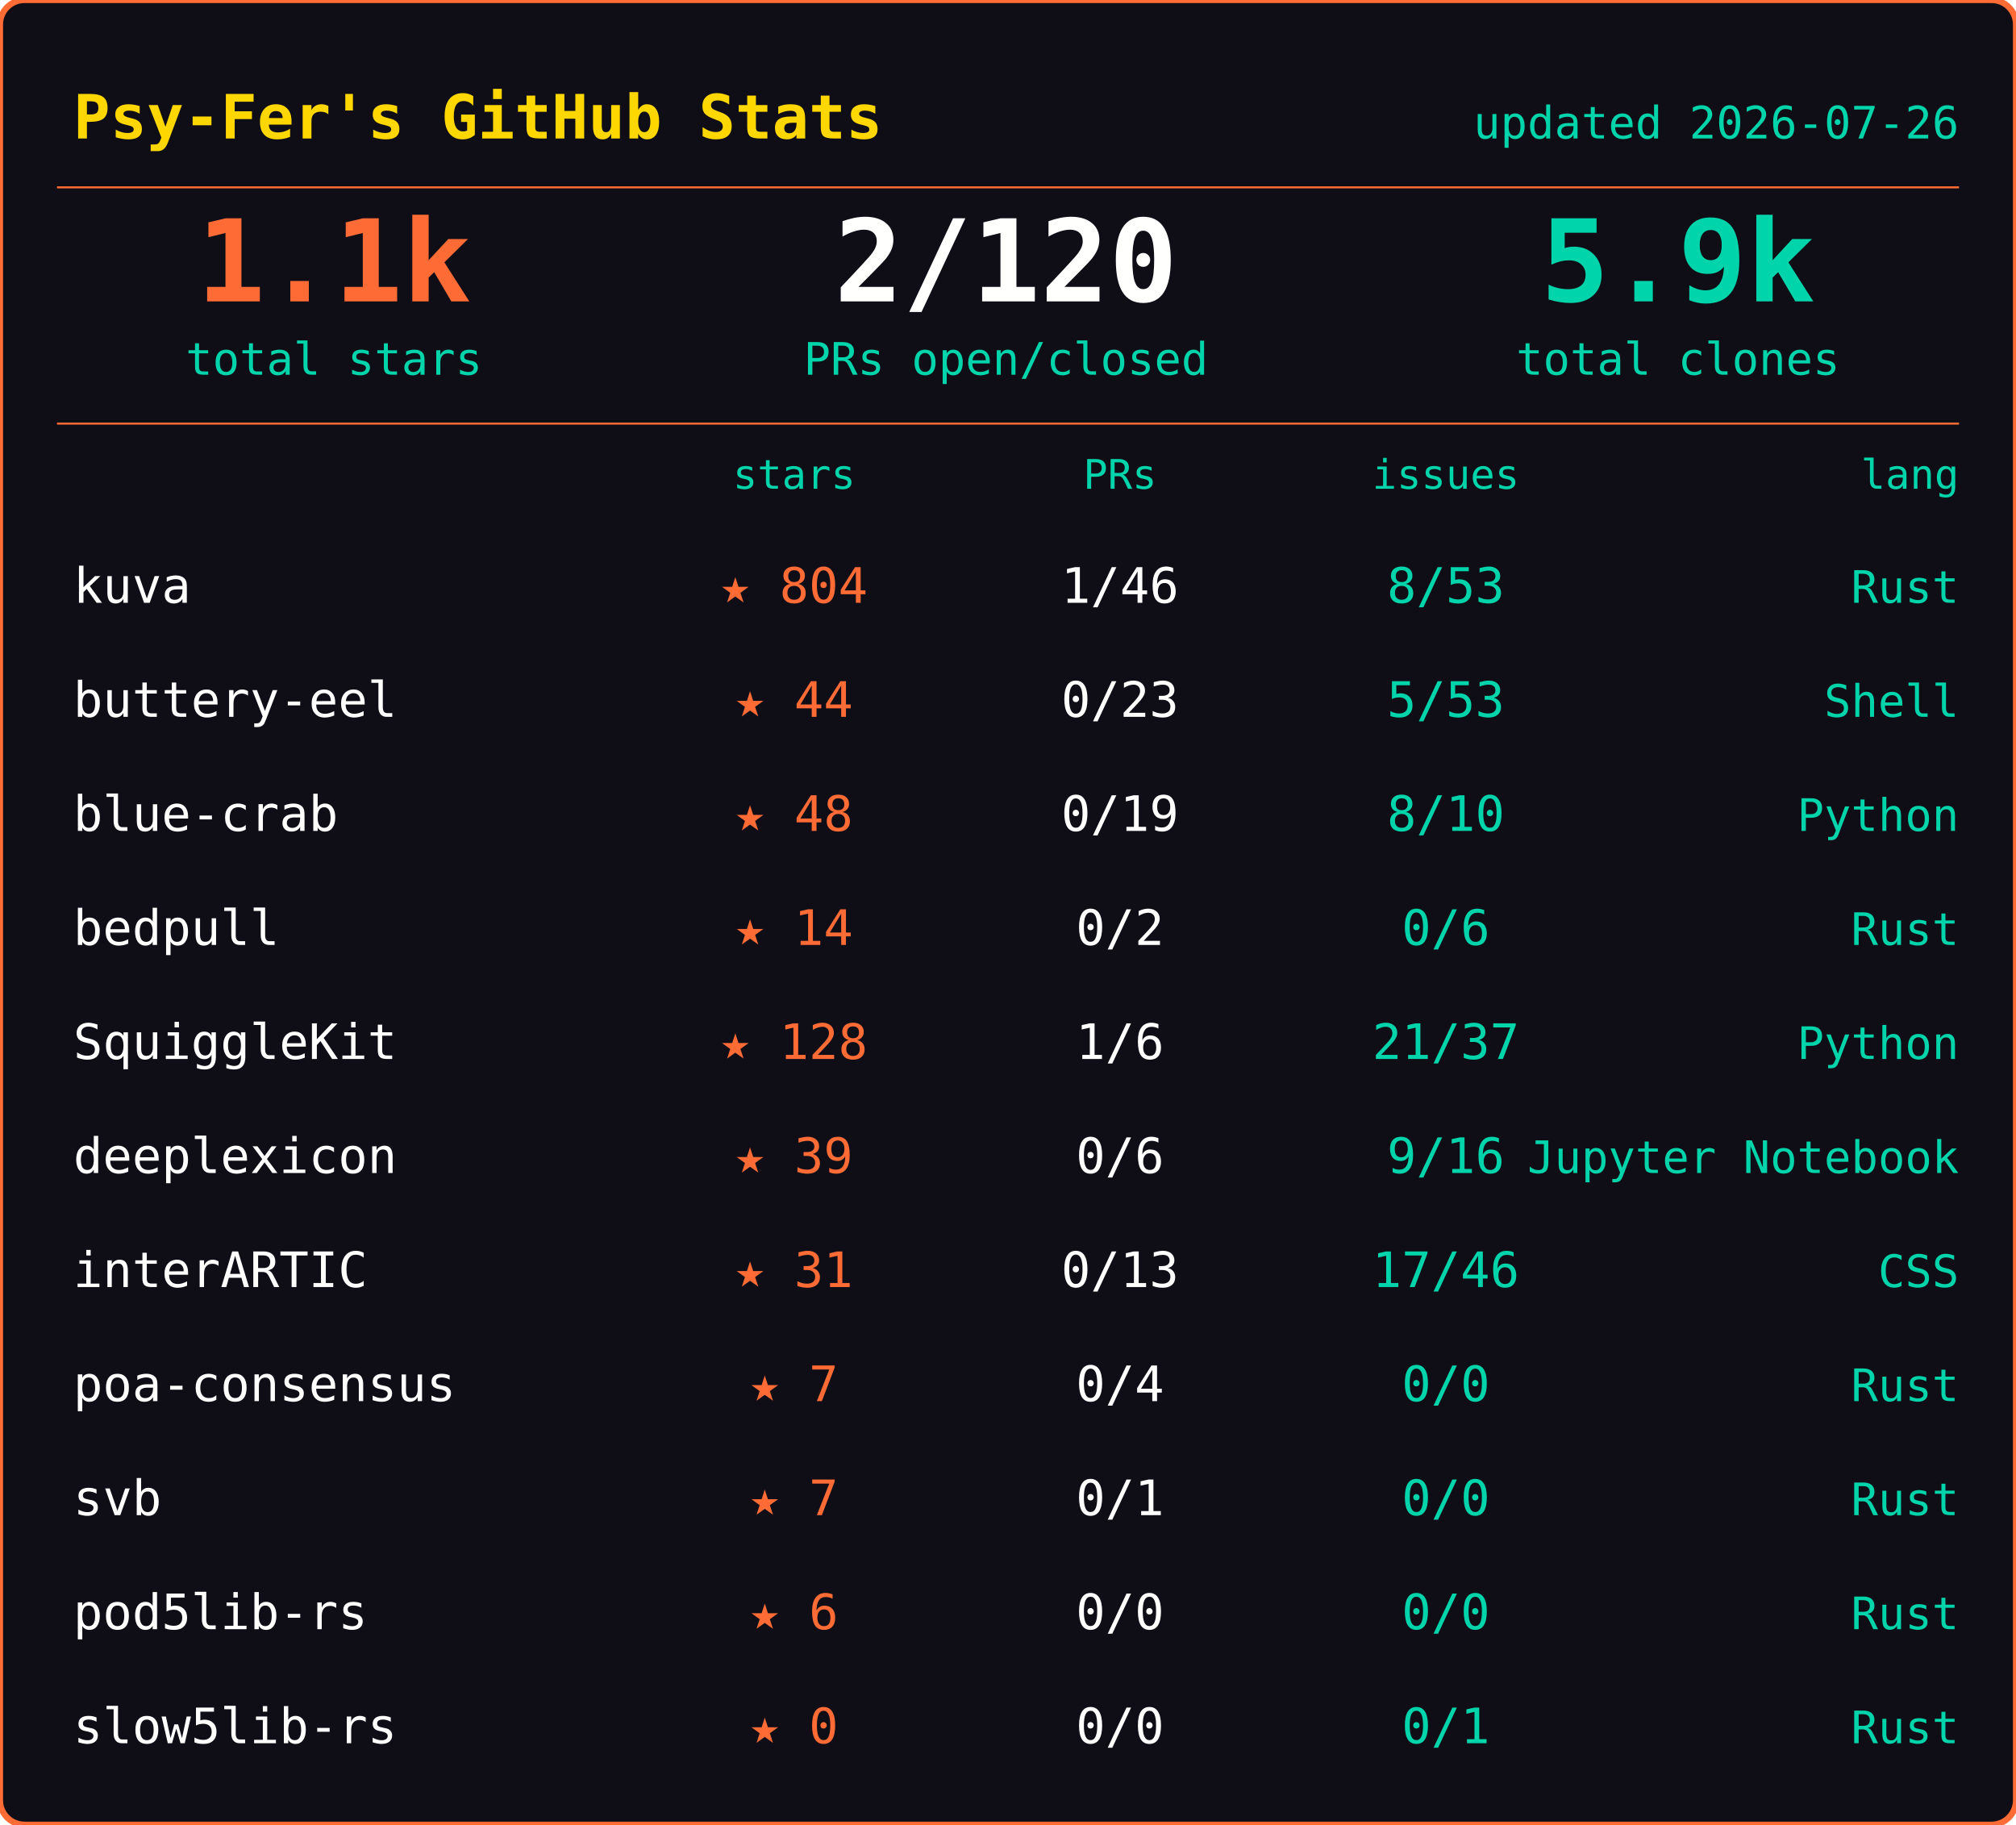
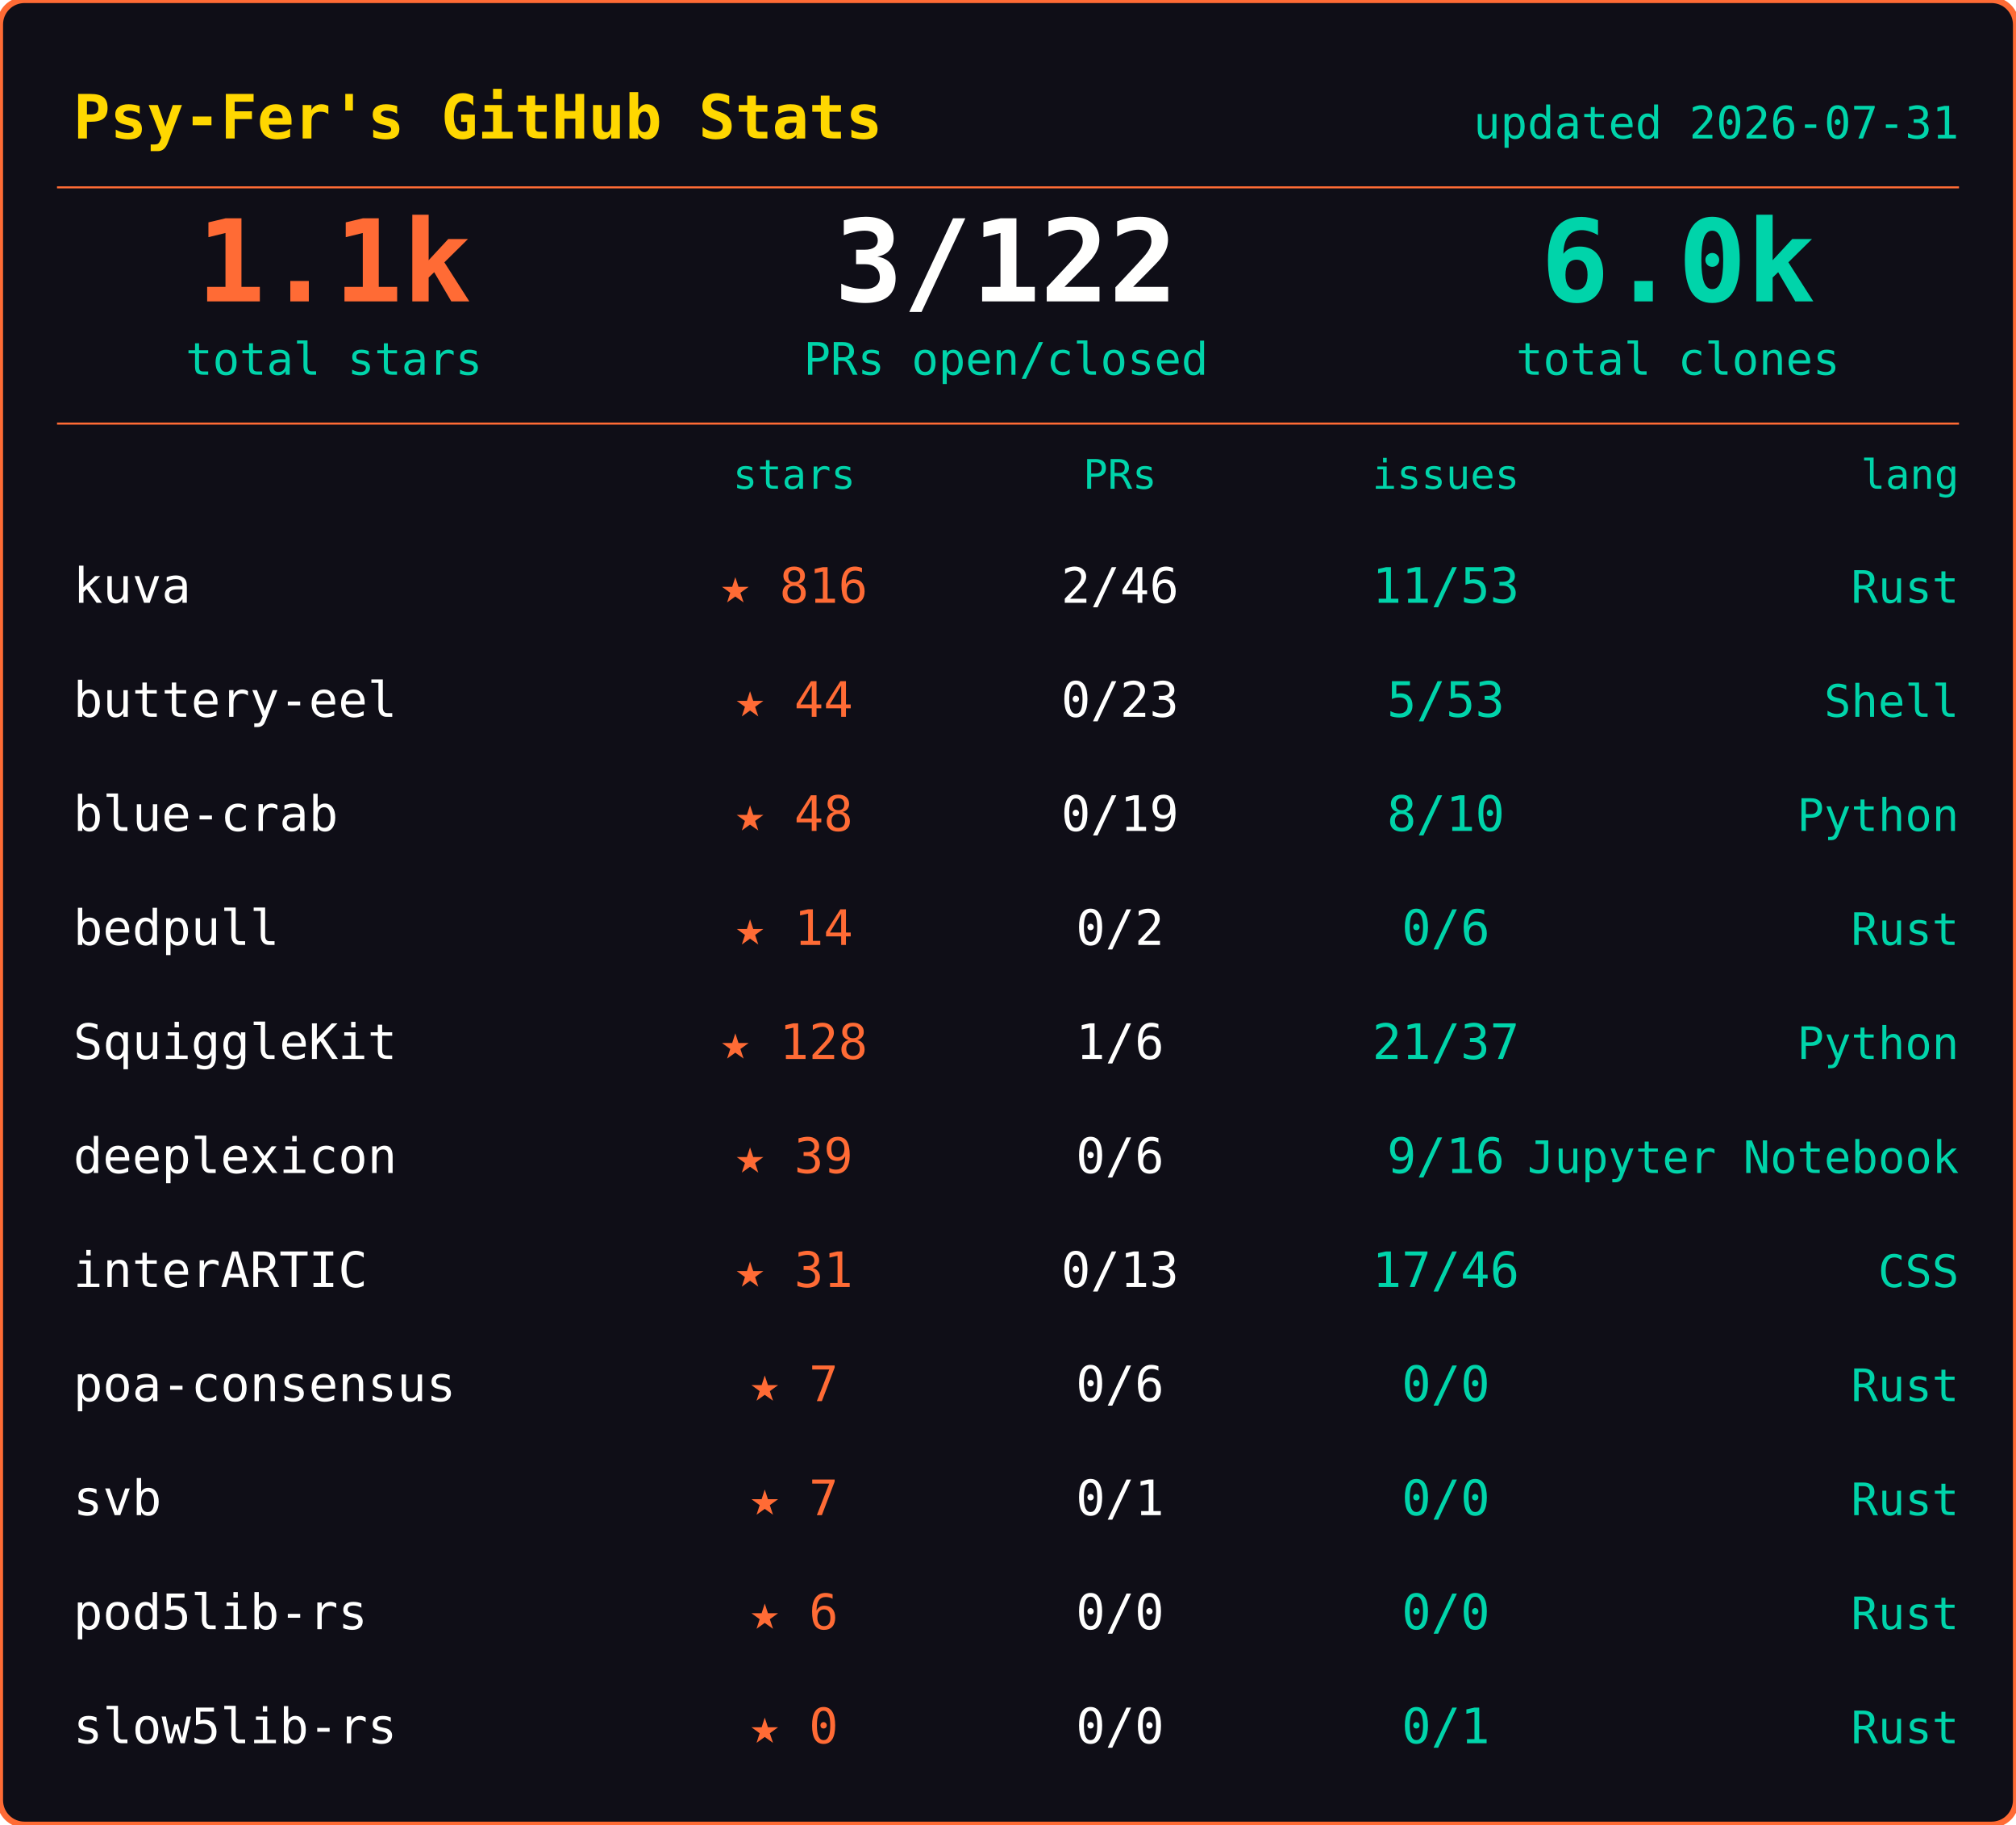
<svg xmlns="http://www.w3.org/2000/svg" width="495" height="448">
  <rect width="495" height="448" rx="6" fill="#0f0e17" stroke="#ff6b35" stroke-width="1.5" />
  <text x="18" y="34" font-family="ui-monospace,SFMono-Regular,SF Mono,Menlo,monospace" font-size="15" font-weight="600" fill="#ffd700">Psy-Fer's GitHub Stats</text>
-   <text x="481" y="34" font-family="ui-monospace,SFMono-Regular,SF Mono,Menlo,monospace" font-size="11" fill="#00d4aa" text-anchor="end">updated 2026-07-26</text>
+   <text x="481" y="34" font-family="ui-monospace,SFMono-Regular,SF Mono,Menlo,monospace" font-size="11" fill="#00d4aa" text-anchor="end">updated 2026-07-31</text>
  <line x1="14" y1="46" x2="481" y2="46" stroke="#ff6b35" stroke-width="0.5" />
  <text x="82" y="74" font-family="ui-monospace,SFMono-Regular,SF Mono,Menlo,monospace" font-size="28" font-weight="700" fill="#ff6b35" text-anchor="middle">1.1k</text>
  <text x="82" y="92" font-family="ui-monospace,SFMono-Regular,SF Mono,Menlo,monospace" font-size="11" fill="#00d4aa" text-anchor="middle">total stars</text>
-   <text x="247" y="74" font-family="ui-monospace,SFMono-Regular,SF Mono,Menlo,monospace" font-size="28" font-weight="700" fill="#fffffe" text-anchor="middle">2/120</text>
+   <text x="247" y="74" font-family="ui-monospace,SFMono-Regular,SF Mono,Menlo,monospace" font-size="28" font-weight="700" fill="#fffffe" text-anchor="middle">3/122</text>
  <text x="247" y="92" font-family="ui-monospace,SFMono-Regular,SF Mono,Menlo,monospace" font-size="11" fill="#00d4aa" text-anchor="middle">PRs open/closed</text>
-   <text x="412" y="74" font-family="ui-monospace,SFMono-Regular,SF Mono,Menlo,monospace" font-size="28" font-weight="700" fill="#00d4aa" text-anchor="middle">5.9k</text>
+   <text x="412" y="74" font-family="ui-monospace,SFMono-Regular,SF Mono,Menlo,monospace" font-size="28" font-weight="700" fill="#00d4aa" text-anchor="middle">6.0k</text>
  <text x="412" y="92" font-family="ui-monospace,SFMono-Regular,SF Mono,Menlo,monospace" font-size="11" fill="#00d4aa" text-anchor="middle">total clones</text>
  <line x1="14" y1="104" x2="481" y2="104" stroke="#ff6b35" stroke-width="0.5" />
  <text x="195" y="120" font-family="ui-monospace,SFMono-Regular,SF Mono,Menlo,monospace" font-size="10" fill="#00d4aa" text-anchor="middle">stars</text>
  <text x="275" y="120" font-family="ui-monospace,SFMono-Regular,SF Mono,Menlo,monospace" font-size="10" fill="#00d4aa" text-anchor="middle">PRs</text>
  <text x="355" y="120" font-family="ui-monospace,SFMono-Regular,SF Mono,Menlo,monospace" font-size="10" fill="#00d4aa" text-anchor="middle">issues</text>
  <text x="481" y="120" font-family="ui-monospace,SFMono-Regular,SF Mono,Menlo,monospace" font-size="10" fill="#00d4aa" text-anchor="end">lang</text>
  <text x="18" y="148" font-family="ui-monospace,SFMono-Regular,SF Mono,Menlo,monospace" font-size="12" fill="#fffffe">kuva</text>
-   <text x="195" y="148" font-family="ui-monospace,SFMono-Regular,SF Mono,Menlo,monospace" font-size="12" fill="#ff6b35" text-anchor="middle">★ 804</text>
-   <text x="275" y="148" font-family="ui-monospace,SFMono-Regular,SF Mono,Menlo,monospace" font-size="12" fill="#fffffe" text-anchor="middle">1/46</text>
-   <text x="355" y="148" font-family="ui-monospace,SFMono-Regular,SF Mono,Menlo,monospace" font-size="12" fill="#00d4aa" text-anchor="middle">8/53</text>
+   <text x="195" y="148" font-family="ui-monospace,SFMono-Regular,SF Mono,Menlo,monospace" font-size="12" fill="#ff6b35" text-anchor="middle">★ 816</text>
+   <text x="275" y="148" font-family="ui-monospace,SFMono-Regular,SF Mono,Menlo,monospace" font-size="12" fill="#fffffe" text-anchor="middle">2/46</text>
+   <text x="355" y="148" font-family="ui-monospace,SFMono-Regular,SF Mono,Menlo,monospace" font-size="12" fill="#00d4aa" text-anchor="middle">11/53</text>
  <text x="481" y="148" font-family="ui-monospace,SFMono-Regular,SF Mono,Menlo,monospace" font-size="11" fill="#00d4aa" text-anchor="end">Rust</text>
  <text x="18" y="176" font-family="ui-monospace,SFMono-Regular,SF Mono,Menlo,monospace" font-size="12" fill="#fffffe">buttery-eel</text>
  <text x="195" y="176" font-family="ui-monospace,SFMono-Regular,SF Mono,Menlo,monospace" font-size="12" fill="#ff6b35" text-anchor="middle">★ 44</text>
  <text x="275" y="176" font-family="ui-monospace,SFMono-Regular,SF Mono,Menlo,monospace" font-size="12" fill="#fffffe" text-anchor="middle">0/23</text>
  <text x="355" y="176" font-family="ui-monospace,SFMono-Regular,SF Mono,Menlo,monospace" font-size="12" fill="#00d4aa" text-anchor="middle">5/53</text>
  <text x="481" y="176" font-family="ui-monospace,SFMono-Regular,SF Mono,Menlo,monospace" font-size="11" fill="#00d4aa" text-anchor="end">Shell</text>
  <text x="18" y="204" font-family="ui-monospace,SFMono-Regular,SF Mono,Menlo,monospace" font-size="12" fill="#fffffe">blue-crab</text>
  <text x="195" y="204" font-family="ui-monospace,SFMono-Regular,SF Mono,Menlo,monospace" font-size="12" fill="#ff6b35" text-anchor="middle">★ 48</text>
  <text x="275" y="204" font-family="ui-monospace,SFMono-Regular,SF Mono,Menlo,monospace" font-size="12" fill="#fffffe" text-anchor="middle">0/19</text>
  <text x="355" y="204" font-family="ui-monospace,SFMono-Regular,SF Mono,Menlo,monospace" font-size="12" fill="#00d4aa" text-anchor="middle">8/10</text>
  <text x="481" y="204" font-family="ui-monospace,SFMono-Regular,SF Mono,Menlo,monospace" font-size="11" fill="#00d4aa" text-anchor="end">Python</text>
  <text x="18" y="232" font-family="ui-monospace,SFMono-Regular,SF Mono,Menlo,monospace" font-size="12" fill="#fffffe">bedpull</text>
  <text x="195" y="232" font-family="ui-monospace,SFMono-Regular,SF Mono,Menlo,monospace" font-size="12" fill="#ff6b35" text-anchor="middle">★ 14</text>
  <text x="275" y="232" font-family="ui-monospace,SFMono-Regular,SF Mono,Menlo,monospace" font-size="12" fill="#fffffe" text-anchor="middle">0/2</text>
  <text x="355" y="232" font-family="ui-monospace,SFMono-Regular,SF Mono,Menlo,monospace" font-size="12" fill="#00d4aa" text-anchor="middle">0/6</text>
  <text x="481" y="232" font-family="ui-monospace,SFMono-Regular,SF Mono,Menlo,monospace" font-size="11" fill="#00d4aa" text-anchor="end">Rust</text>
  <text x="18" y="260" font-family="ui-monospace,SFMono-Regular,SF Mono,Menlo,monospace" font-size="12" fill="#fffffe">SquiggleKit</text>
  <text x="195" y="260" font-family="ui-monospace,SFMono-Regular,SF Mono,Menlo,monospace" font-size="12" fill="#ff6b35" text-anchor="middle">★ 128</text>
  <text x="275" y="260" font-family="ui-monospace,SFMono-Regular,SF Mono,Menlo,monospace" font-size="12" fill="#fffffe" text-anchor="middle">1/6</text>
  <text x="355" y="260" font-family="ui-monospace,SFMono-Regular,SF Mono,Menlo,monospace" font-size="12" fill="#00d4aa" text-anchor="middle">21/37</text>
  <text x="481" y="260" font-family="ui-monospace,SFMono-Regular,SF Mono,Menlo,monospace" font-size="11" fill="#00d4aa" text-anchor="end">Python</text>
  <text x="18" y="288" font-family="ui-monospace,SFMono-Regular,SF Mono,Menlo,monospace" font-size="12" fill="#fffffe">deeplexicon</text>
  <text x="195" y="288" font-family="ui-monospace,SFMono-Regular,SF Mono,Menlo,monospace" font-size="12" fill="#ff6b35" text-anchor="middle">★ 39</text>
  <text x="275" y="288" font-family="ui-monospace,SFMono-Regular,SF Mono,Menlo,monospace" font-size="12" fill="#fffffe" text-anchor="middle">0/6</text>
  <text x="355" y="288" font-family="ui-monospace,SFMono-Regular,SF Mono,Menlo,monospace" font-size="12" fill="#00d4aa" text-anchor="middle">9/16</text>
  <text x="481" y="288" font-family="ui-monospace,SFMono-Regular,SF Mono,Menlo,monospace" font-size="11" fill="#00d4aa" text-anchor="end">Jupyter Notebook</text>
  <text x="18" y="316" font-family="ui-monospace,SFMono-Regular,SF Mono,Menlo,monospace" font-size="12" fill="#fffffe">interARTIC</text>
  <text x="195" y="316" font-family="ui-monospace,SFMono-Regular,SF Mono,Menlo,monospace" font-size="12" fill="#ff6b35" text-anchor="middle">★ 31</text>
  <text x="275" y="316" font-family="ui-monospace,SFMono-Regular,SF Mono,Menlo,monospace" font-size="12" fill="#fffffe" text-anchor="middle">0/13</text>
  <text x="355" y="316" font-family="ui-monospace,SFMono-Regular,SF Mono,Menlo,monospace" font-size="12" fill="#00d4aa" text-anchor="middle">17/46</text>
  <text x="481" y="316" font-family="ui-monospace,SFMono-Regular,SF Mono,Menlo,monospace" font-size="11" fill="#00d4aa" text-anchor="end">CSS</text>
  <text x="18" y="344" font-family="ui-monospace,SFMono-Regular,SF Mono,Menlo,monospace" font-size="12" fill="#fffffe">poa-consensus</text>
  <text x="195" y="344" font-family="ui-monospace,SFMono-Regular,SF Mono,Menlo,monospace" font-size="12" fill="#ff6b35" text-anchor="middle">★ 7</text>
-   <text x="275" y="344" font-family="ui-monospace,SFMono-Regular,SF Mono,Menlo,monospace" font-size="12" fill="#fffffe" text-anchor="middle">0/4</text>
+   <text x="275" y="344" font-family="ui-monospace,SFMono-Regular,SF Mono,Menlo,monospace" font-size="12" fill="#fffffe" text-anchor="middle">0/6</text>
  <text x="355" y="344" font-family="ui-monospace,SFMono-Regular,SF Mono,Menlo,monospace" font-size="12" fill="#00d4aa" text-anchor="middle">0/0</text>
  <text x="481" y="344" font-family="ui-monospace,SFMono-Regular,SF Mono,Menlo,monospace" font-size="11" fill="#00d4aa" text-anchor="end">Rust</text>
  <text x="18" y="372" font-family="ui-monospace,SFMono-Regular,SF Mono,Menlo,monospace" font-size="12" fill="#fffffe">svb</text>
  <text x="195" y="372" font-family="ui-monospace,SFMono-Regular,SF Mono,Menlo,monospace" font-size="12" fill="#ff6b35" text-anchor="middle">★ 7</text>
  <text x="275" y="372" font-family="ui-monospace,SFMono-Regular,SF Mono,Menlo,monospace" font-size="12" fill="#fffffe" text-anchor="middle">0/1</text>
  <text x="355" y="372" font-family="ui-monospace,SFMono-Regular,SF Mono,Menlo,monospace" font-size="12" fill="#00d4aa" text-anchor="middle">0/0</text>
  <text x="481" y="372" font-family="ui-monospace,SFMono-Regular,SF Mono,Menlo,monospace" font-size="11" fill="#00d4aa" text-anchor="end">Rust</text>
  <text x="18" y="400" font-family="ui-monospace,SFMono-Regular,SF Mono,Menlo,monospace" font-size="12" fill="#fffffe">pod5lib-rs</text>
  <text x="195" y="400" font-family="ui-monospace,SFMono-Regular,SF Mono,Menlo,monospace" font-size="12" fill="#ff6b35" text-anchor="middle">★ 6</text>
  <text x="275" y="400" font-family="ui-monospace,SFMono-Regular,SF Mono,Menlo,monospace" font-size="12" fill="#fffffe" text-anchor="middle">0/0</text>
  <text x="355" y="400" font-family="ui-monospace,SFMono-Regular,SF Mono,Menlo,monospace" font-size="12" fill="#00d4aa" text-anchor="middle">0/0</text>
  <text x="481" y="400" font-family="ui-monospace,SFMono-Regular,SF Mono,Menlo,monospace" font-size="11" fill="#00d4aa" text-anchor="end">Rust</text>
  <text x="18" y="428" font-family="ui-monospace,SFMono-Regular,SF Mono,Menlo,monospace" font-size="12" fill="#fffffe">slow5lib-rs</text>
  <text x="195" y="428" font-family="ui-monospace,SFMono-Regular,SF Mono,Menlo,monospace" font-size="12" fill="#ff6b35" text-anchor="middle">★ 0</text>
  <text x="275" y="428" font-family="ui-monospace,SFMono-Regular,SF Mono,Menlo,monospace" font-size="12" fill="#fffffe" text-anchor="middle">0/0</text>
  <text x="355" y="428" font-family="ui-monospace,SFMono-Regular,SF Mono,Menlo,monospace" font-size="12" fill="#00d4aa" text-anchor="middle">0/1</text>
  <text x="481" y="428" font-family="ui-monospace,SFMono-Regular,SF Mono,Menlo,monospace" font-size="11" fill="#00d4aa" text-anchor="end">Rust</text>
</svg>
